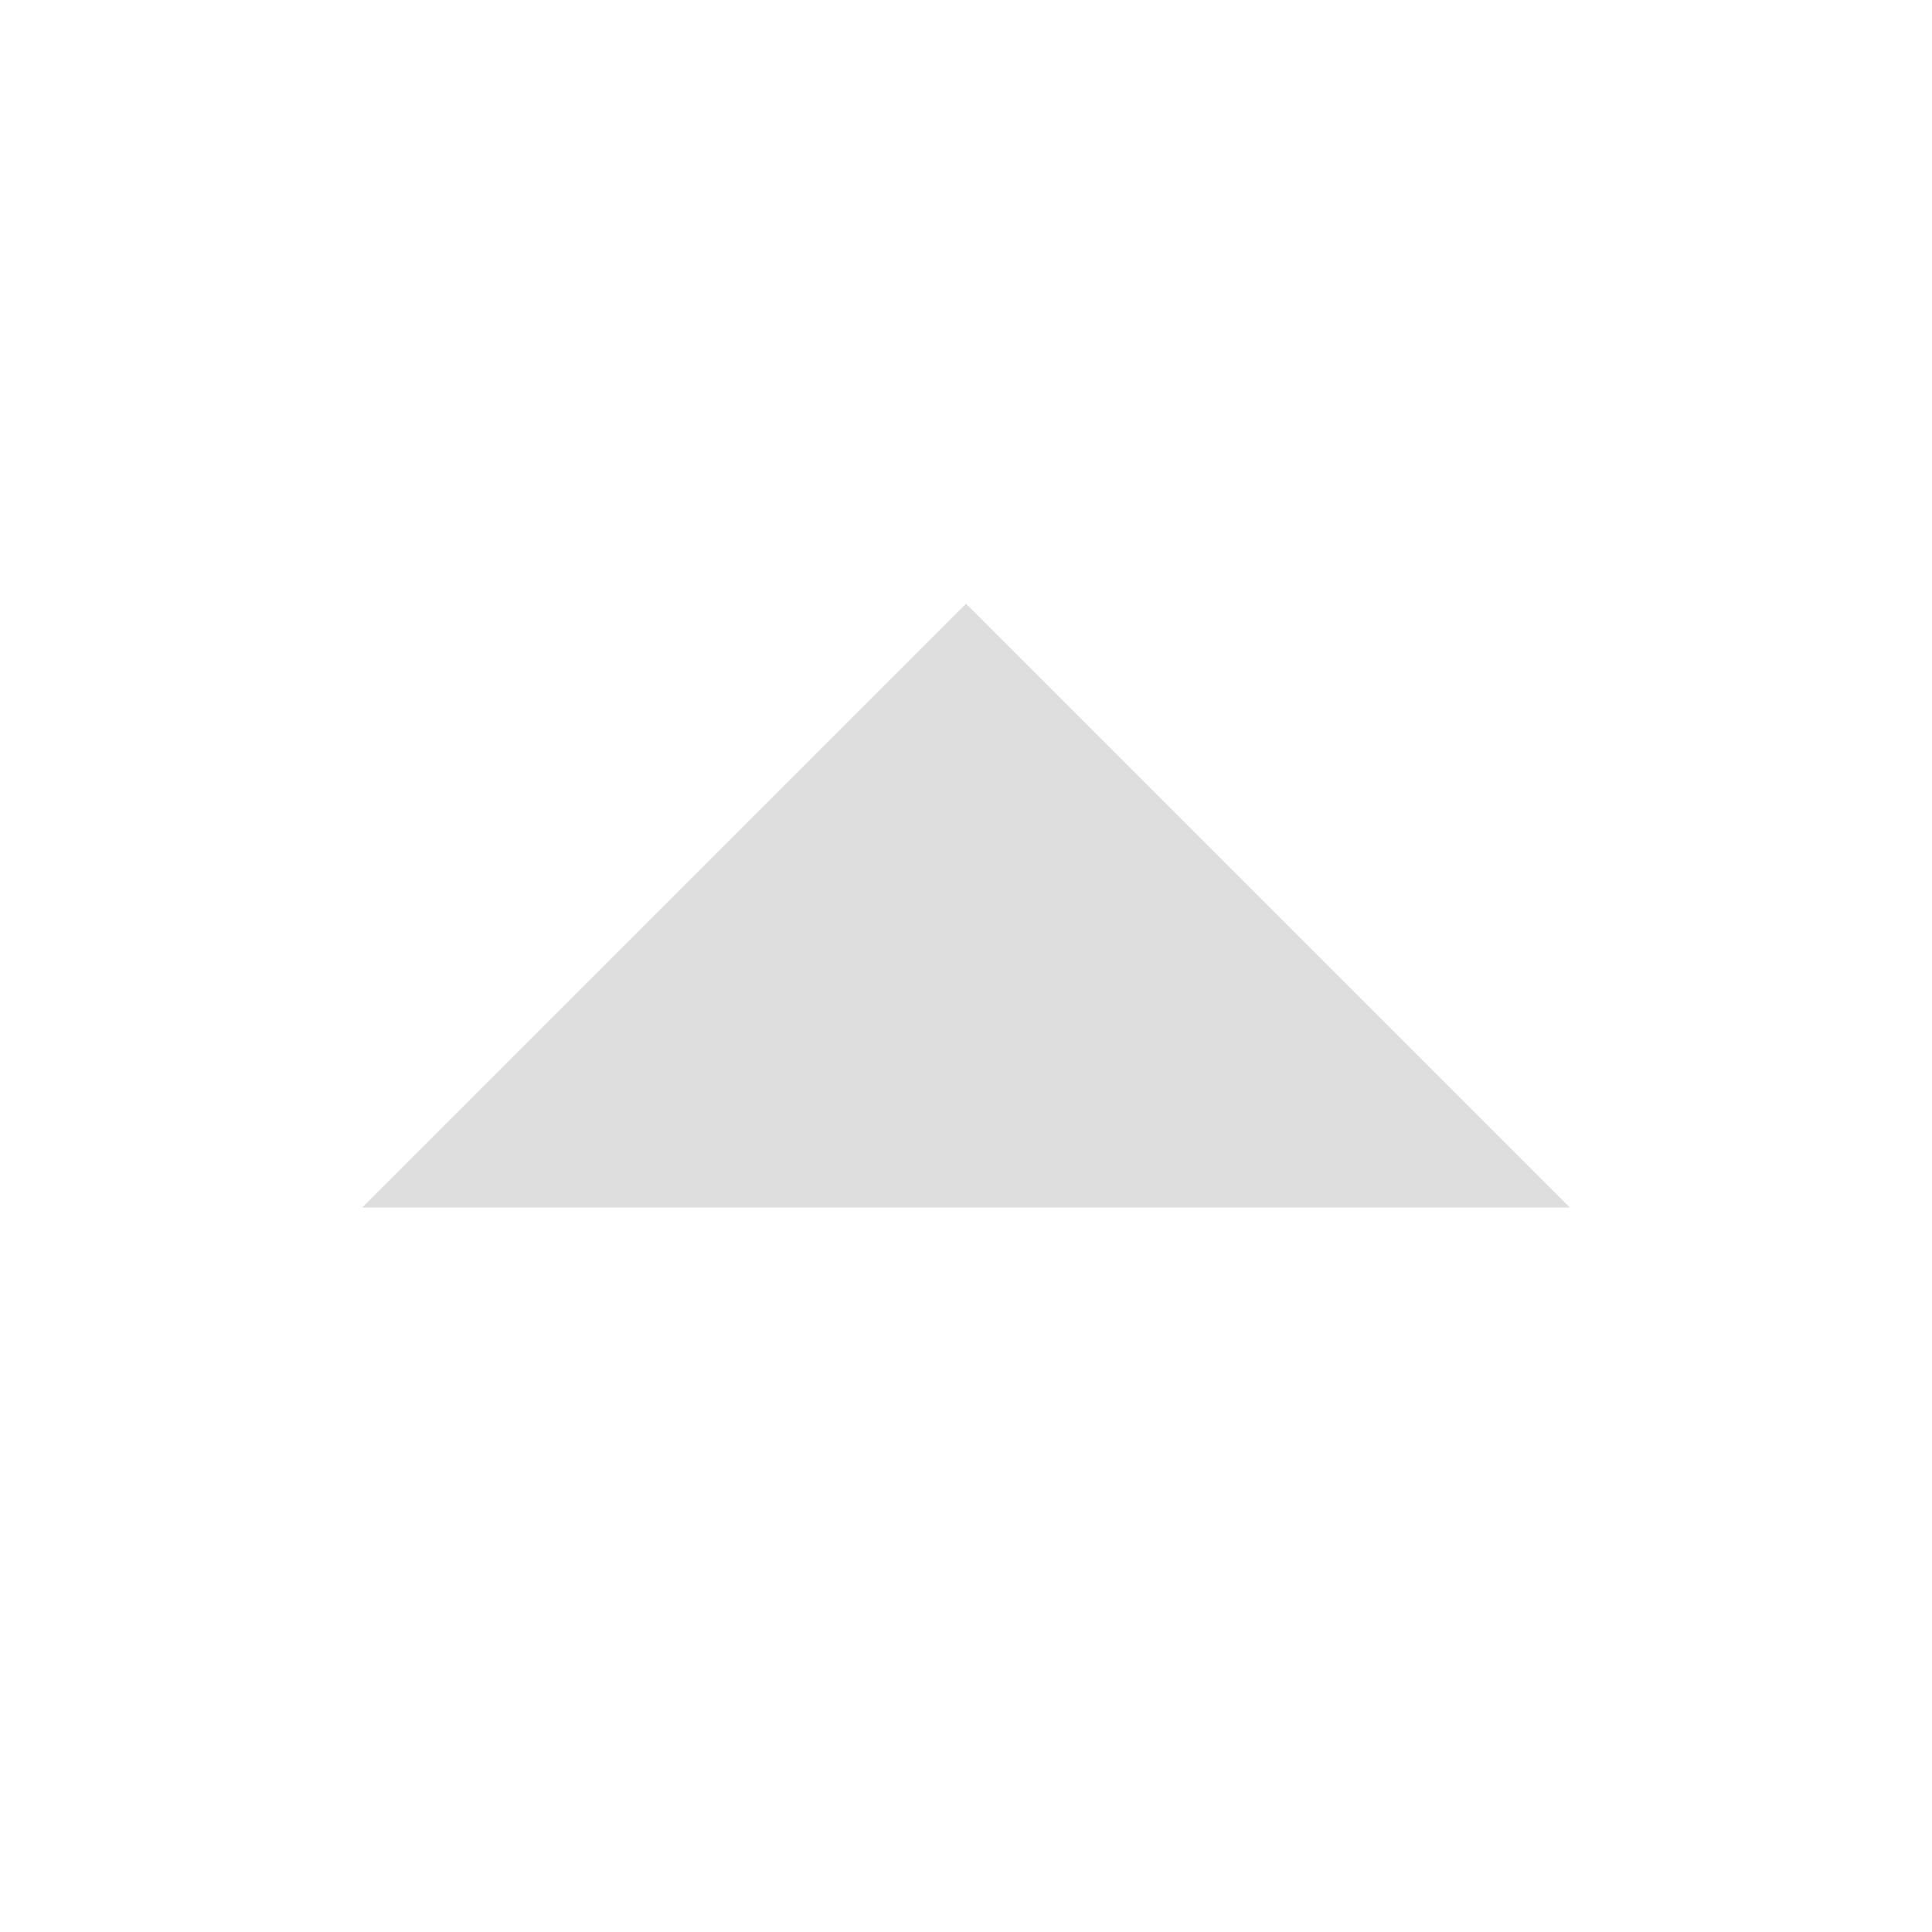
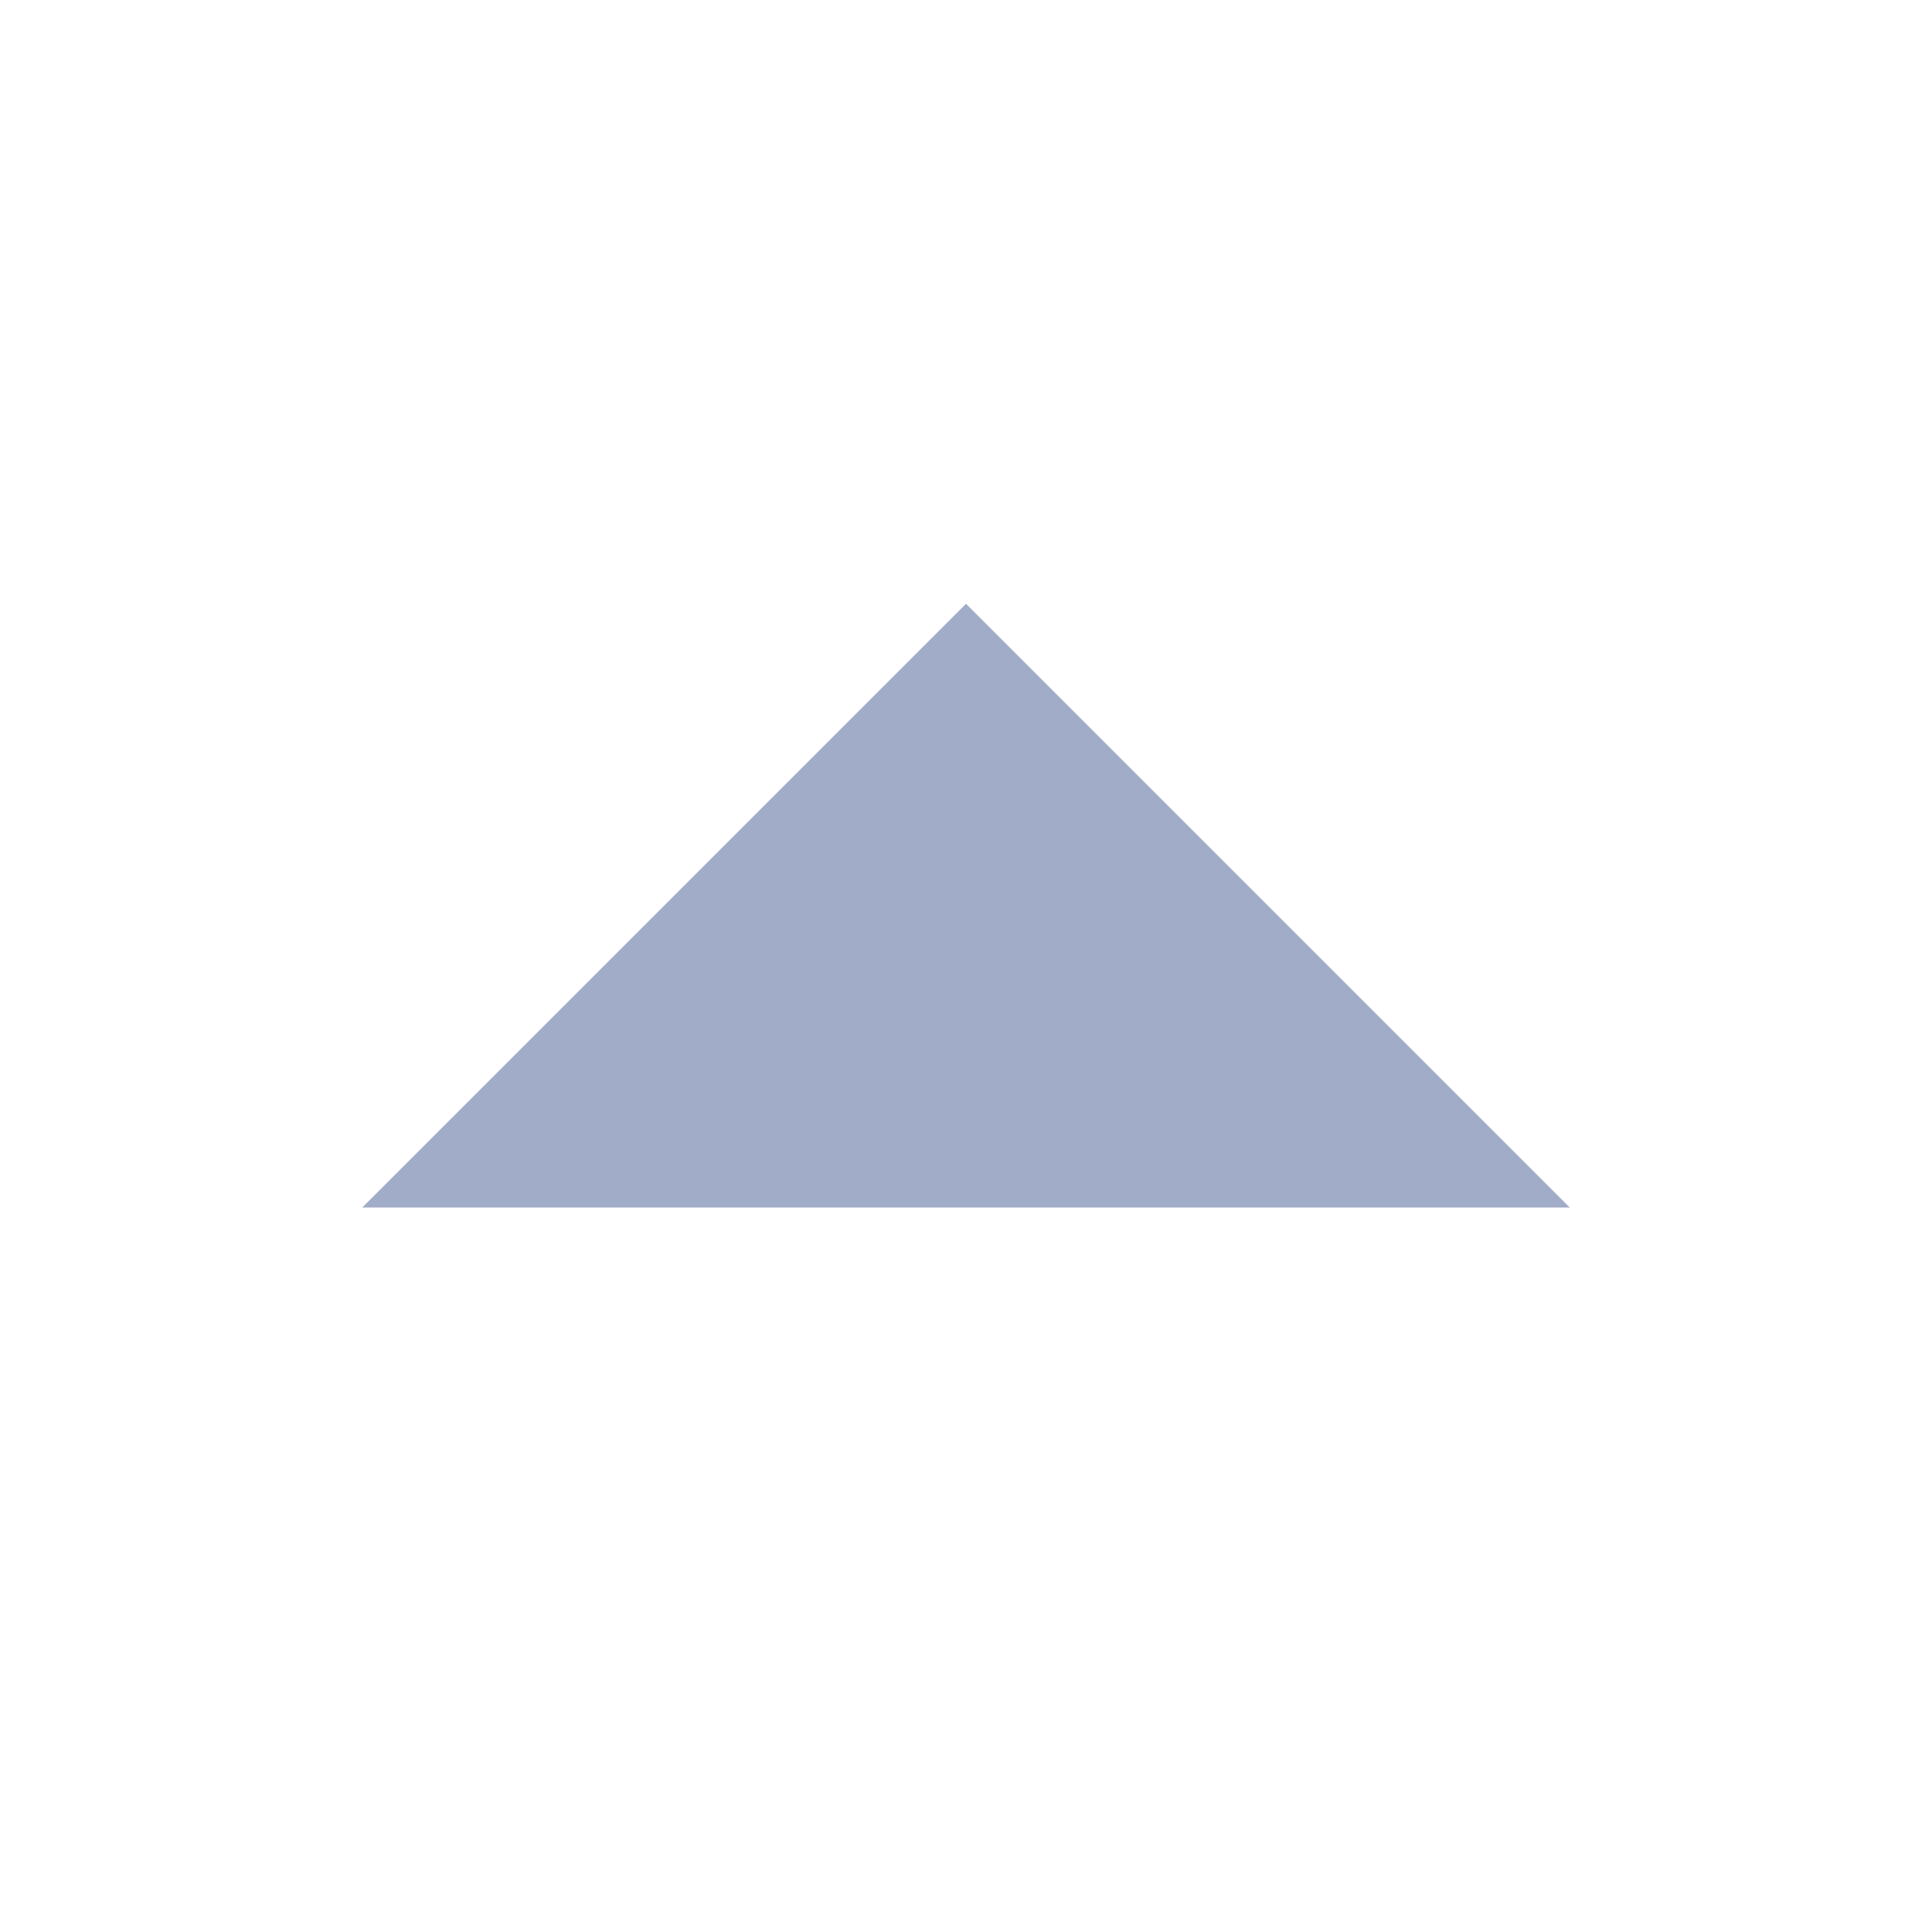
<svg xmlns="http://www.w3.org/2000/svg" height="16" width="16">
+   <defs id="defs10">
+     <style id="current-color-scheme" type="text/css">.ColorScheme-Text {
+         color:#a1adc8;
+       }</style>
+   </defs>
  <g transform="translate(-533 -97)">
-     <path d="M546 107l-5-5-5 5z" fill="#dedede" />
+     <path d="M546 107l-5-5-5 5z" class="ColorScheme-Text" style="fill:currentColor" />
  </g>
</svg>
